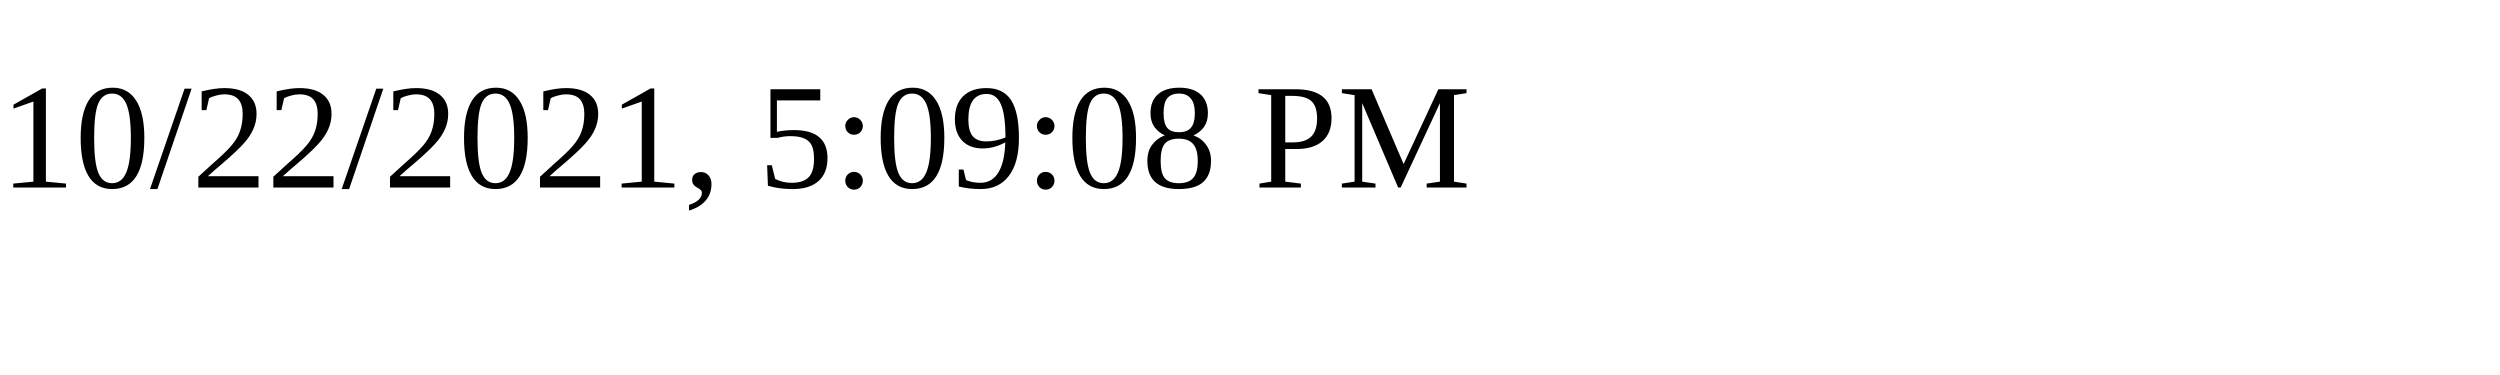
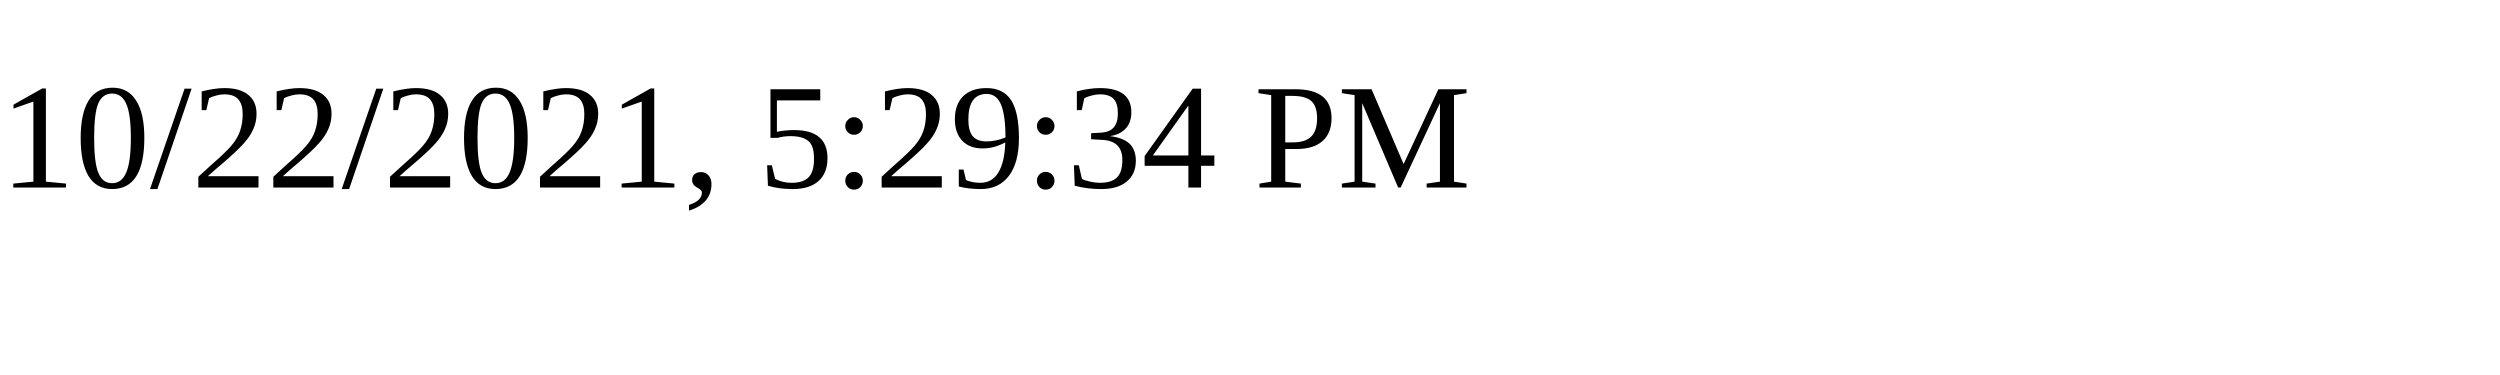
<svg xmlns="http://www.w3.org/2000/svg" height="30" width="200">
-   <text x="0" y="15">10/22/2021, 5:09:08 PM</text>
+   <text x="0" y="15">10/22/2021, 5:29:34 PM</text>
</svg>
